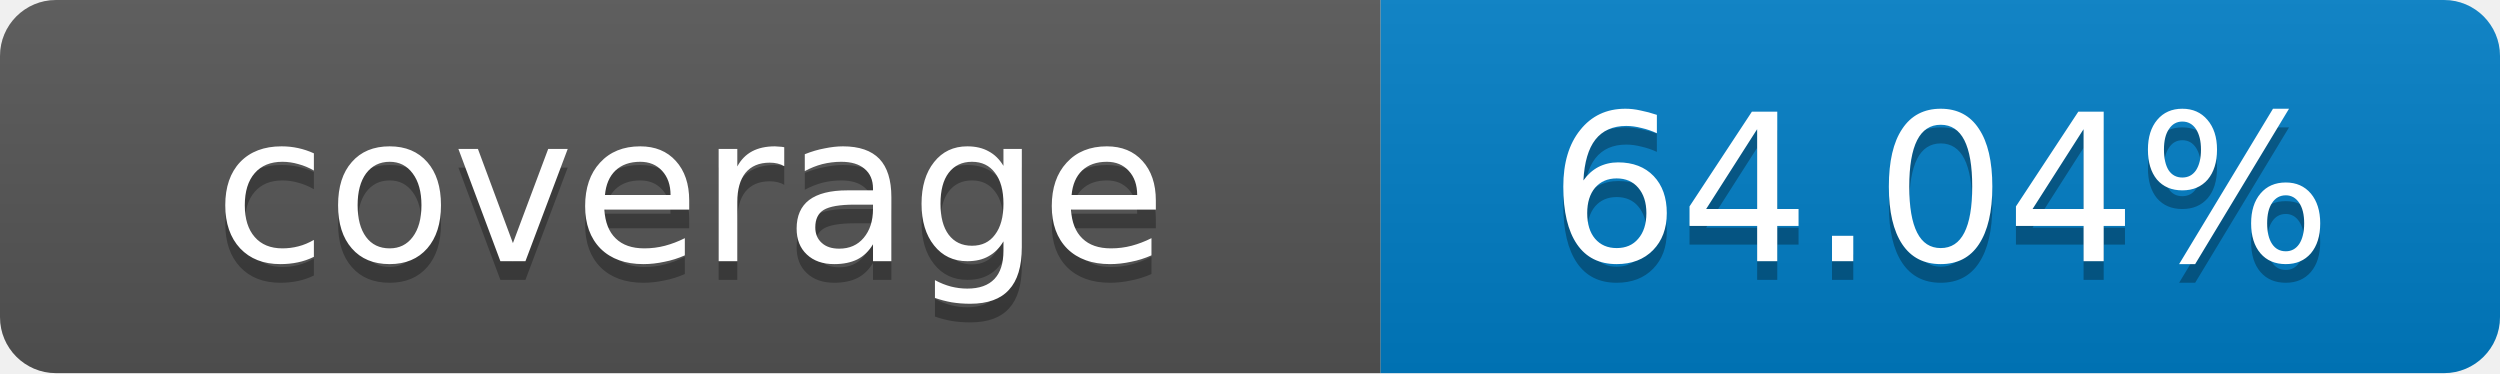
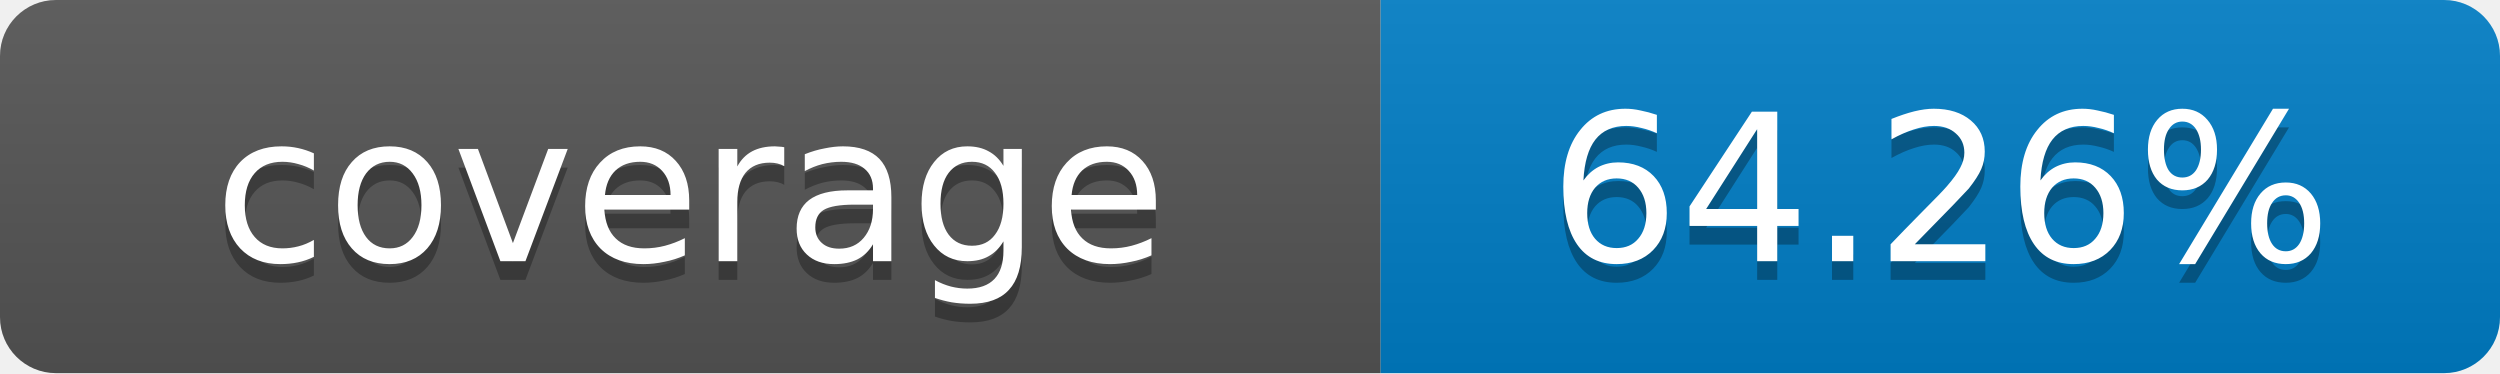
- <svg xmlns="http://www.w3.org/2000/svg" width="134" height="20" role="img" aria-label="coverage: 64.04%">
+ <svg xmlns="http://www.w3.org/2000/svg" width="134" height="20" role="img" aria-label="coverage: 64.26%">
  <linearGradient id="s" x2="0" y2="100%">
    <stop offset="0" stop-color="#bbb" stop-opacity=".1" />
    <stop offset="1" stop-opacity=".1" />
  </linearGradient>
  <clipPath id="r">
    <rect width="134" height="20" rx="3" fill="#fff" />
  </clipPath>
  <g clip-path="url(#r)">
    <rect width="74" height="20" fill="#555" />
    <rect x="74" width="60" height="20" fill="#007ec6" />
    <rect width="134" height="20" fill="url(#s)" />
  </g>
  <g fill="#fff" text-anchor="middle" font-family="Verdana,Geneva,DejaVu Sans,sans-serif" font-size="11">
    <text x="37" y="15" fill="#010101" fill-opacity=".3">coverage</text>
    <text x="37" y="14">coverage</text>
-     <text x="104" y="15" fill="#010101" fill-opacity=".3">64.04%</text>
-     <text x="104" y="14">64.04%</text>
+     <text x="104" y="15" fill="#010101" fill-opacity=".3">64.26%</text>
+     <text x="104" y="14">64.26%</text>
  </g>
</svg>
